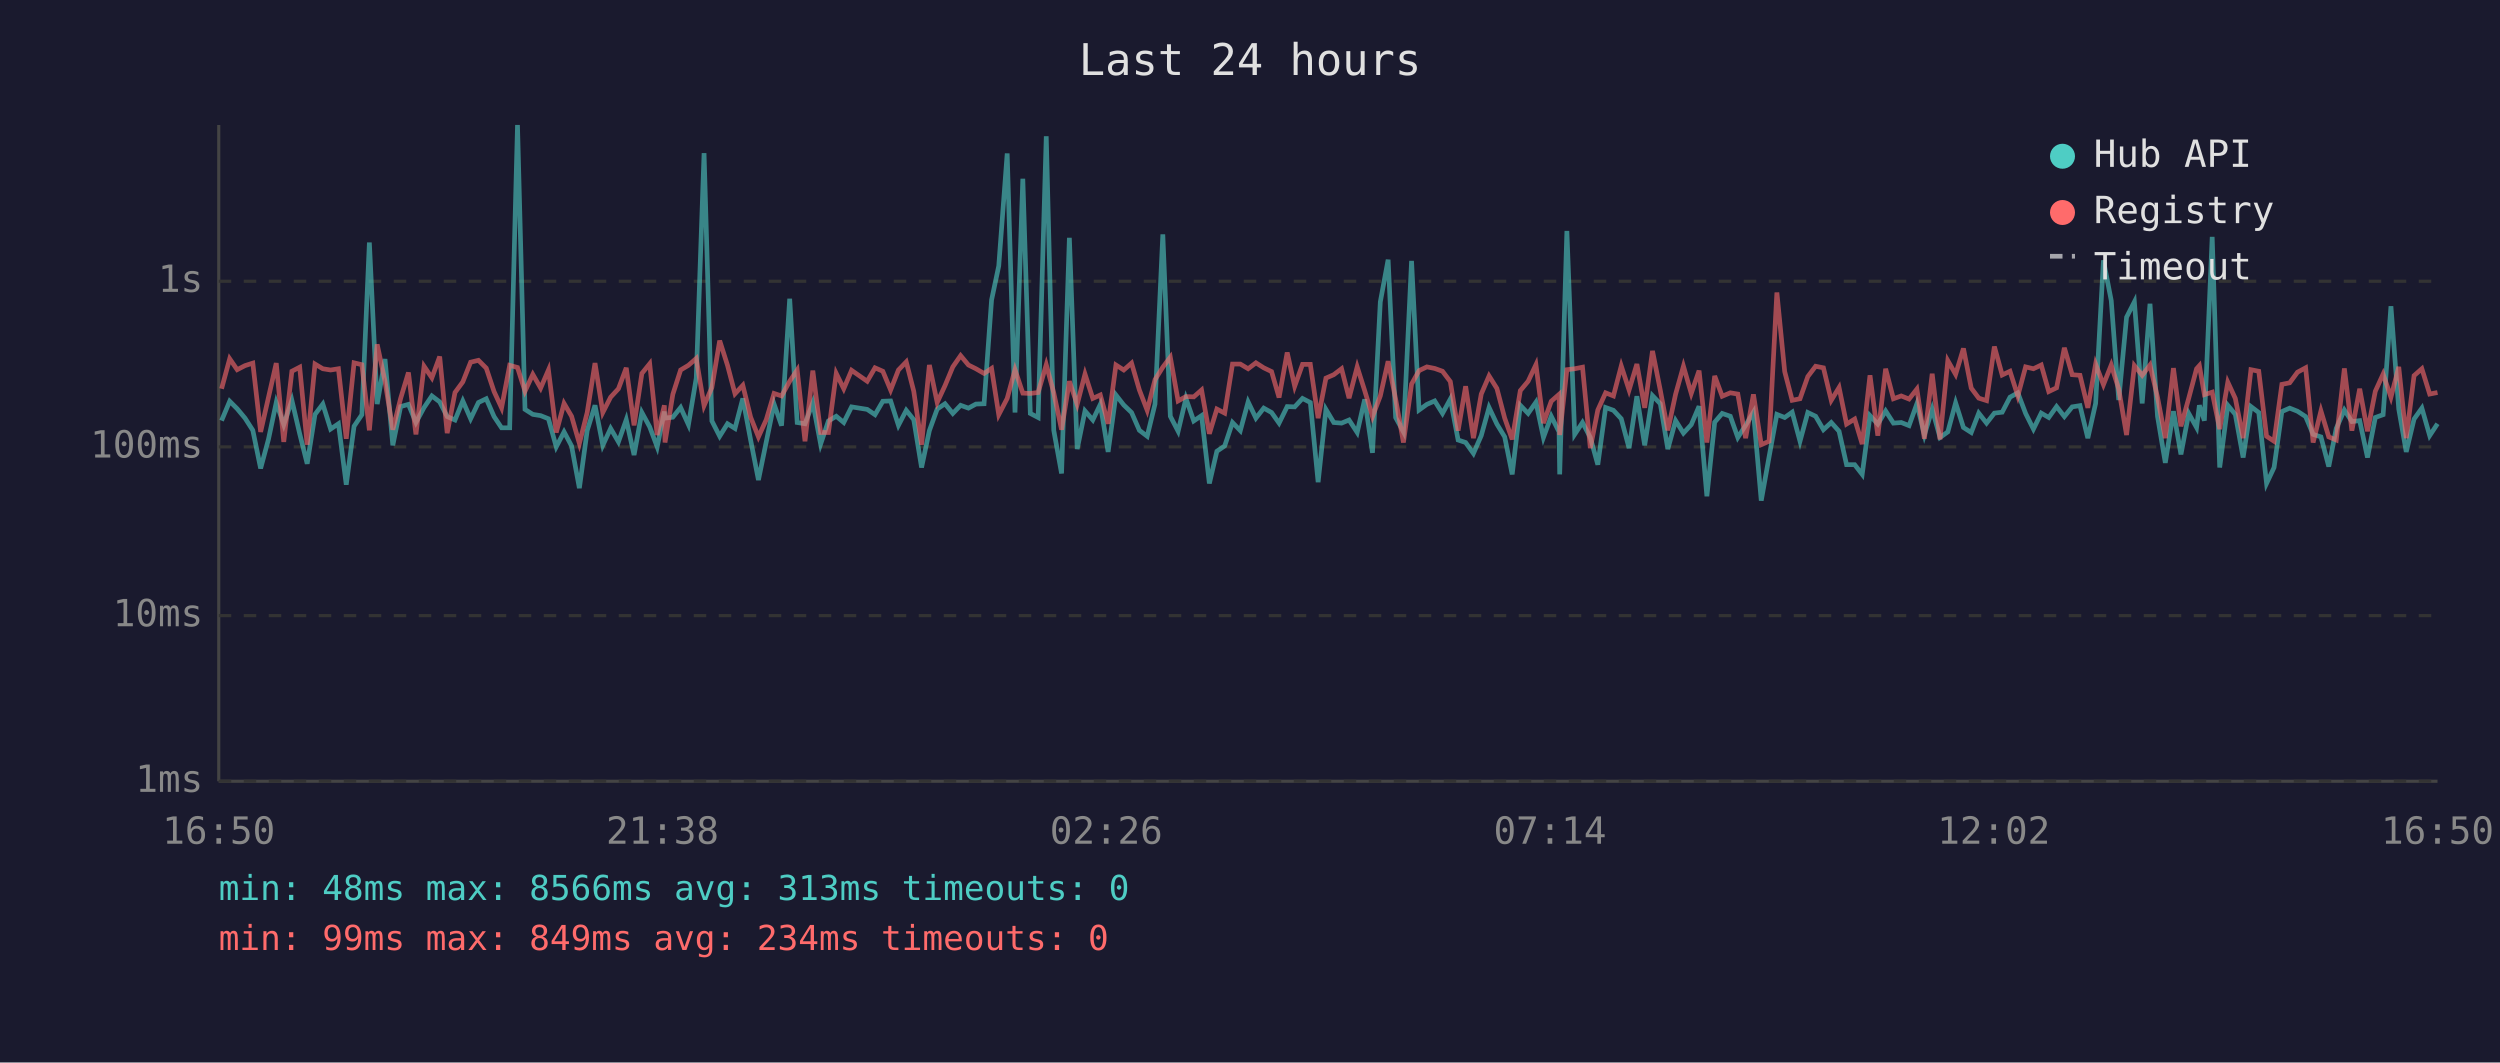
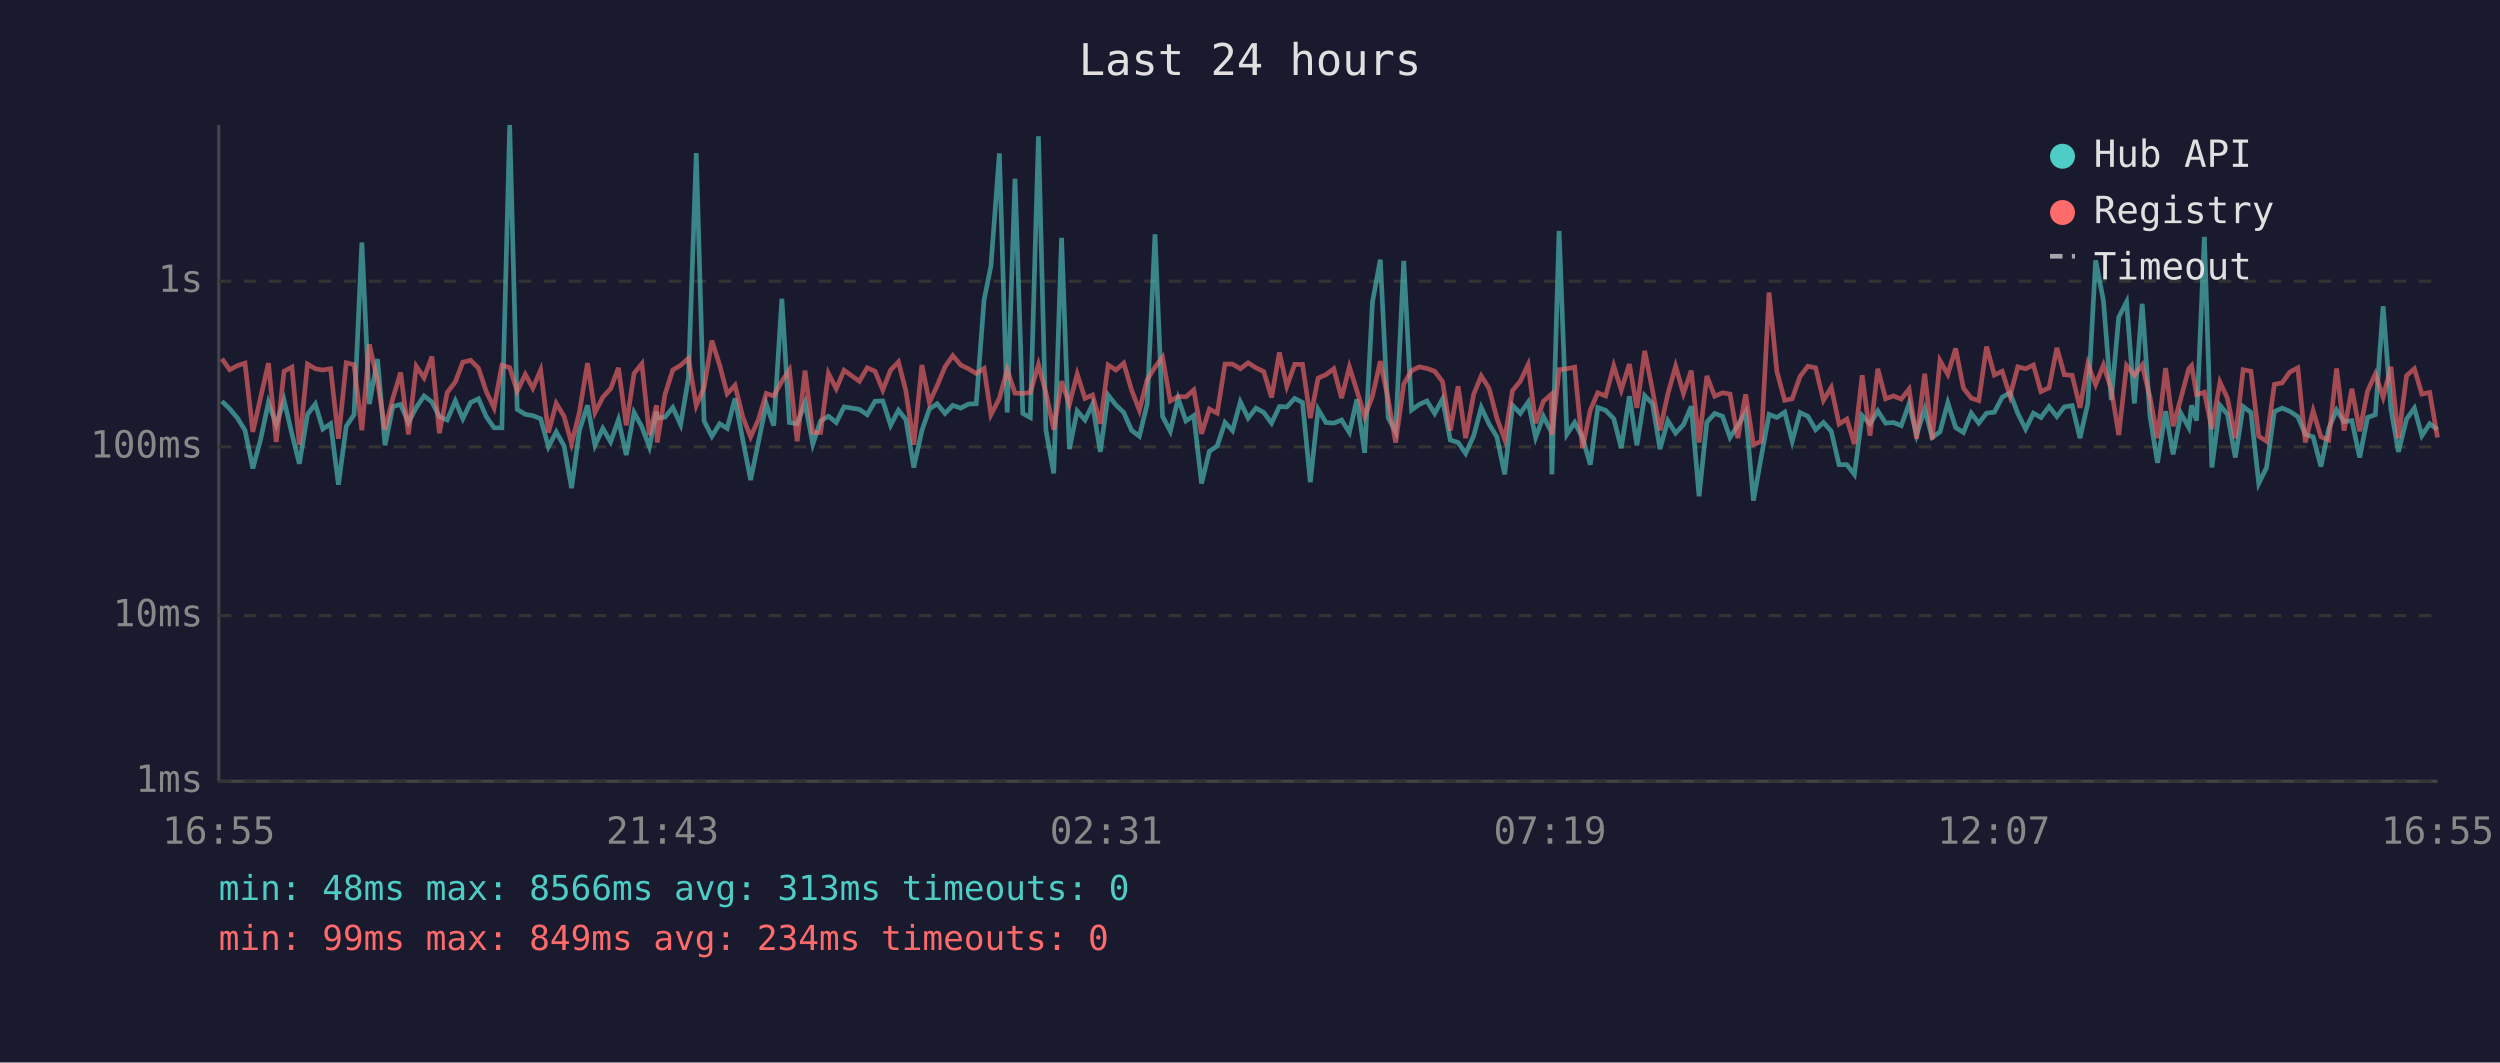
<svg xmlns="http://www.w3.org/2000/svg" viewBox="0 0 800 340" font-family="monospace" font-size="12">
  <rect width="800" height="340" fill="#1a1a2e" />
  <text x="400" y="24" fill="#e0e0e0" font-size="14" text-anchor="middle">Last 24 hours</text>
  <line x1="70" y1="40" x2="70" y2="250" stroke="#444" stroke-width="1" />
  <line x1="70" y1="250" x2="780" y2="250" stroke="#444" stroke-width="1" />
  <line x1="70" y1="250" x2="780" y2="250" stroke="#333" stroke-width="1" stroke-dasharray="4" />
  <text x="65" y="250" fill="#888" text-anchor="end" dominant-baseline="middle">1ms</text>
  <line x1="70" y1="197" x2="780" y2="197" stroke="#333" stroke-width="1" stroke-dasharray="4" />
  <text x="65" y="197" fill="#888" text-anchor="end" dominant-baseline="middle">10ms</text>
  <line x1="70" y1="143" x2="780" y2="143" stroke="#333" stroke-width="1" stroke-dasharray="4" />
  <text x="65" y="143" fill="#888" text-anchor="end" dominant-baseline="middle">100ms</text>
  <line x1="70" y1="90" x2="780" y2="90" stroke="#333" stroke-width="1" stroke-dasharray="4" />
  <text x="65" y="90" fill="#888" text-anchor="end" dominant-baseline="middle">1s</text>
-   <text x="70" y="270" fill="#888" text-anchor="middle">16:50</text>
-   <text x="212" y="270" fill="#888" text-anchor="middle">21:38</text>
-   <text x="354" y="270" fill="#888" text-anchor="middle">02:26</text>
-   <text x="496" y="270" fill="#888" text-anchor="middle">07:14</text>
-   <text x="638" y="270" fill="#888" text-anchor="middle">12:02</text>
-   <text x="780" y="270" fill="#888" text-anchor="middle">16:50</text>
-   <polyline points="70.9,134.6 73.5,128.4 75.9,130.8 78.4,133.8 80.9,137.7 83.4,149.9 85.9,140.6 88.4,128.8 90.8,135.9 93.4,128.1 95.9,138.8 98.3,148.4 100.8,132.6 103.3,129.3 105.8,137.3 108.3,135.6 110.8,155.1 113.3,136.4 115.8,132.7 118.2,77.6 120.7,129.3 123.2,114.9 125.7,142.5 128.2,130.1 130.7,129.4 133.1,135.2 135.7,130.4 138.2,126.7 140.7,128.6 143.1,133.3 145.6,134.4 148.1,128.3 150.6,134.0 153.1,128.8 155.6,127.6 158.1,133.3 160.5,136.9 163.1,136.9 165.6,40.0 168.0,131.0 170.5,132.6 173.0,133.0 175.5,134.0 178.0,143.0 180.5,138.2 182.9,142.7 185.4,156.2 187.9,137.8 190.4,129.7 192.9,142.5 195.4,137.1 197.9,141.4 200.4,134.3 202.9,145.6 205.4,132.0 207.9,136.6 210.3,143.0 212.6,131.7 212.8,133.8 215.3,133.5 217.8,130.4 220.3,135.9 222.8,121.0 225.3,49.0 227.8,134.7 230.3,139.6 232.8,135.6 235.2,137.1 237.7,127.5 240.2,140.8 242.7,153.6 245.2,141.4 247.7,129.3 250.1,136.2 252.7,95.6 255.1,135.2 257.6,135.6 260.1,128.9 262.6,142.1 265.1,134.7 267.6,133.2 270.0,135.2 272.5,130.2 277.5,131.0 280.0,132.7 282.5,128.4 285.0,128.3 287.5,136.1 290.0,131.3 292.4,134.3 294.9,149.6 297.4,137.8 299.9,130.9 302.4,129.2 304.9,132.3 307.4,129.7 309.9,130.6 312.3,129.3 314.9,129.2 317.3,96.0 319.6,85.1 322.3,49.1 324.8,132.0 327.3,57.2 329.7,132.3 332.2,133.6 334.8,43.6 337.2,137.7 339.7,151.5 342.2,76.1 344.7,143.7 347.2,131.5 349.7,134.4 352.1,129.4 354.6,144.6 357.1,126.4 359.6,129.6 362.1,132.0 364.6,137.7 367.1,139.6 369.6,129.3 372.1,75.0 374.5,133.2 377.0,138.0 379.5,127.5 382.0,134.7 384.5,133.0 387.0,154.7 389.4,144.4 391.9,142.7 394.4,135.2 396.9,137.8 399.4,128.6 401.9,133.8 404.4,130.6 406.9,132.0 409.3,135.4 411.9,130.1 414.3,130.2 416.8,127.5 419.3,128.8 421.8,154.3 424.3,131.0 426.8,135.2 429.3,135.4 431.7,134.4 434.3,138.4 436.7,127.8 439.2,144.9 441.7,96.6 444.2,83.1 446.6,133.6 449.1,138.2 451.7,83.5 454.1,131.2 456.6,129.4 459.1,128.3 461.6,132.3 464.1,127.7 466.6,140.8 469.0,141.6 471.5,145.1 474.0,139.4 476.5,130.4 479.0,135.7 481.5,139.8 483.9,151.8 486.5,129.7 489.0,132.3 491.5,128.7 493.9,140.0 496.4,133.2 498.9,138.2 499.1,151.8 501.4,73.9 503.9,139.0 506.4,135.2 508.9,140.0 511.3,148.7 513.8,130.4 516.3,131.3 518.8,134.0 521.3,143.4 523.8,126.8 526.3,142.5 528.8,126.6 531.3,129.2 533.7,143.7 536.2,134.6 538.7,138.6 541.2,135.9 543.7,130.0 546.2,158.8 548.7,135.1 551.1,132.3 553.7,133.2 556.1,140.0 558.6,136.1 561.1,131.9 563.6,160.2 566.1,146.2 568.6,132.6 571.1,133.6 573.5,131.9 576.0,141.2 578.5,132.0 581.0,133.2 583.5,137.5 586.0,135.2 588.5,138.0 590.9,148.7 593.5,148.7 595.9,151.8 598.4,133.0 600.9,135.7 603.4,131.5 605.9,135.4 608.4,135.2 610.9,136.2 613.4,129.2 615.8,139.2 618.3,130.9 620.8,140.0 623.3,138.2 625.8,128.9 628.3,136.8 630.8,138.4 633.2,132.2 635.7,135.4 638.2,132.2 640.7,131.9 643.2,127.1 645.7,125.7 648.2,132.3 650.7,137.3 653.2,132.2 655.6,133.6 658.1,130.1 660.6,133.3 663.1,130.2 665.6,129.8 668.1,140.2 670.6,129.1 673.1,83.3 675.6,96.2 678.0,128.0 680.5,101.5 683.0,96.6 685.5,129.1 688.0,97.2 690.4,133.2 692.9,148.1 695.5,131.6 697.9,145.4 700.4,132.3 702.9,136.8 703.8,129.7 705.4,134.6 707.9,75.8 710.3,149.6 712.9,129.7 715.3,132.6 717.8,146.4 720.3,130.1 722.8,132.0 725.3,154.7 727.7,149.6 730.2,131.7 732.7,130.6 735.2,131.6 737.8,133.3 740.2,139.0 742.7,139.8 745.2,149.3 747.6,137.1 750.2,131.2 752.6,134.9 755.1,134.6 757.6,146.4 760.1,133.6 762.6,132.7 765.1,98.0 767.6,130.9 770.0,144.6 772.5,134.1 775.0,130.6 777.5,139.4 780.0,135.6" fill="none" stroke="#4ecdc4" stroke-width="1.5" opacity="0.6" />
-   <polyline points="70.9,124.4 73.5,114.8 75.9,118.3 78.4,117.0 80.9,116.2 83.4,138.2 85.9,127.2 88.4,116.2 90.8,141.4 93.4,118.8 95.9,117.5 98.3,142.3 100.8,116.5 103.3,118.0 105.8,118.4 108.3,118.0 110.8,140.4 113.3,116.1 115.8,116.7 118.2,137.7 120.7,110.2 123.2,122.0 125.7,137.5 128.2,127.5 130.7,119.2 133.1,139.0 135.7,117.2 138.2,120.9 140.7,114.1 143.1,138.6 145.6,125.6 148.1,122.2 150.6,115.9 153.1,115.3 155.6,117.8 158.1,125.3 160.5,130.5 163.1,116.9 165.6,117.6 168.0,125.2 170.5,119.8 173.0,124.2 175.5,118.4 178.0,138.4 180.5,129.1 182.9,133.2 185.4,141.9 187.9,132.0 190.4,116.2 192.9,132.0 195.4,127.1 197.9,124.4 200.4,117.7 202.9,136.1 205.4,119.5 207.9,116.4 210.3,139.2 212.6,129.7 212.8,141.6 215.3,126.2 217.8,118.4 220.3,116.9 222.8,114.7 225.3,129.8 227.8,124.0 230.3,109.0 232.8,116.9 235.2,126.0 237.7,123.3 240.2,133.5 242.7,139.8 245.2,134.3 247.7,125.9 250.1,126.7 252.7,122.0 255.1,118.4 257.6,141.2 260.1,118.6 262.6,138.4 265.1,138.4 267.6,119.5 270.0,124.4 272.5,118.5 277.5,122.0 280.0,117.7 282.5,118.8 285.0,124.8 287.5,118.4 290.0,115.8 292.4,125.2 294.9,142.3 297.4,116.8 299.9,128.8 302.4,123.4 304.9,117.4 307.4,113.8 309.9,116.8 312.3,118.0 314.9,119.5 317.3,117.9 319.6,132.7 322.3,127.5 324.8,118.3 327.3,125.8 329.7,125.9 332.2,125.6 334.8,116.7 337.2,125.7 339.7,137.5 342.2,122.0 344.7,129.4 347.2,119.7 349.7,127.5 352.1,126.4 354.6,135.6 357.1,116.8 359.6,118.4 362.1,116.2 364.6,124.8 367.1,131.3 369.6,121.5 372.1,117.5 374.5,114.3 377.0,128.3 379.5,126.9 382.0,127.0 384.5,124.8 387.0,138.8 389.4,130.9 391.9,132.2 394.4,116.5 396.9,116.5 399.4,118.0 401.9,116.1 404.4,117.7 406.9,118.9 409.3,127.2 411.9,112.8 414.3,123.6 416.8,116.6 419.3,116.6 421.8,133.8 424.3,121.0 426.8,119.9 429.3,118.0 431.7,127.4 434.3,117.4 436.7,125.0 439.2,133.3 441.7,126.7 444.2,115.6 446.6,127.7 449.1,141.6 451.7,122.9 454.1,118.6 456.6,117.4 459.1,117.9 461.6,118.8 464.1,122.1 466.6,137.8 469.0,123.6 471.5,140.2 474.0,126.1 476.5,120.3 479.0,124.3 481.5,133.8 483.9,140.6 486.5,125.0 489.0,122.0 491.5,116.7 493.9,135.4 496.4,128.4 498.9,126.2 499.1,139.2 501.4,118.3 503.9,118.0 506.4,117.5 508.9,143.4 511.3,131.2 513.8,125.7 516.3,126.7 518.8,117.1 521.3,124.8 523.8,116.5 526.3,130.5 528.8,112.3 531.3,124.9 533.7,137.7 536.2,126.1 538.7,117.2 541.2,125.9 543.7,118.6 546.2,141.6 548.7,120.3 551.1,126.8 553.7,125.7 556.1,126.1 558.6,140.2 561.1,126.2 563.6,142.3 566.1,141.2 568.6,93.6 571.1,118.9 573.5,128.1 576.0,127.6 578.5,120.5 581.0,117.2 583.5,117.7 586.0,128.1 588.5,124.0 590.9,135.7 593.5,134.1 595.9,142.1 598.4,120.1 600.9,139.4 603.4,118.0 605.9,127.6 608.4,126.7 610.9,127.7 613.4,124.5 615.8,140.4 618.3,119.6 620.8,140.6 623.3,115.4 625.8,119.8 628.3,111.5 630.8,124.2 633.2,127.4 635.7,128.2 638.2,110.9 640.7,120.0 643.2,118.8 645.7,126.7 648.2,117.4 650.7,118.0 653.2,116.8 655.6,125.3 658.1,124.1 660.6,111.3 663.1,119.9 665.6,120.1 668.1,130.5 670.6,116.5 673.1,123.1 675.6,116.8 678.0,124.5 680.5,139.2 683.0,117.0 685.5,120.1 688.0,116.8 690.4,127.1 692.9,140.2 695.5,117.8 697.9,136.4 700.4,127.4 702.9,118.0 703.8,117.0 705.4,126.3 707.9,125.5 710.3,137.3 712.9,122.3 715.3,127.5 717.8,140.2 720.3,118.3 722.8,118.8 725.3,139.6 727.7,141.2 730.2,123.0 732.7,122.5 735.2,119.1 737.8,117.7 740.2,141.6 742.7,131.5 745.2,139.8 747.6,140.8 750.2,117.9 752.6,137.8 755.1,124.4 757.6,138.0 760.1,125.2 762.6,119.7 765.1,127.1 767.6,117.4 770.0,140.2 772.5,120.2 775.0,118.0 777.5,126.1 780.0,125.6" fill="none" stroke="#ff6b6b" stroke-width="1.5" opacity="0.6" />
+   <text x="70" y="270" fill="#888" text-anchor="middle">16:55</text>
+   <text x="212" y="270" fill="#888" text-anchor="middle">21:43</text>
+   <text x="354" y="270" fill="#888" text-anchor="middle">02:31</text>
+   <text x="496" y="270" fill="#888" text-anchor="middle">07:19</text>
+   <text x="638" y="270" fill="#888" text-anchor="middle">12:07</text>
+   <text x="780" y="270" fill="#888" text-anchor="middle">16:55</text>
+   <polyline points="71.0,128.4 73.5,130.8 76.0,133.8 78.4,137.7 80.9,149.9 83.4,140.6 85.9,128.8 88.4,135.9 90.9,128.1 93.4,138.8 95.8,148.4 98.4,132.6 100.9,129.3 103.3,137.3 105.8,135.6 108.3,155.1 110.8,136.4 113.3,132.7 115.8,77.6 118.2,129.3 120.8,114.9 123.2,142.5 125.7,130.1 128.2,129.4 130.7,135.2 133.2,130.4 135.7,126.7 138.2,128.6 140.6,133.3 143.1,134.4 145.7,128.3 148.1,134.0 150.6,128.8 153.1,127.6 155.6,133.3 158.1,136.9 160.6,136.9 163.1,40.0 165.5,131.0 168.1,132.6 170.5,133.0 173.0,134.0 175.5,143.0 178.0,138.2 180.5,142.7 182.9,156.2 185.4,137.8 188.0,129.7 190.4,142.5 192.9,137.1 195.4,141.4 197.9,134.3 200.4,145.6 202.9,132.0 205.4,136.6 207.8,143.0 210.1,131.7 210.3,133.8 212.8,133.5 215.3,130.4 217.8,135.9 220.3,121.0 222.8,49.0 225.3,134.7 227.8,139.6 230.3,135.6 232.7,137.1 235.2,127.5 237.7,140.8 240.2,153.6 242.7,141.4 245.2,129.3 247.6,136.2 250.2,95.6 252.6,135.2 255.1,135.6 257.6,128.9 260.1,142.1 262.6,134.7 265.1,133.2 267.6,135.2 270.1,130.2 275.0,131.0 277.5,132.7 280.0,128.4 282.5,128.3 285.0,136.1 287.5,131.3 289.9,134.3 292.4,149.6 295.0,137.8 297.4,130.9 299.9,129.2 302.4,132.3 304.9,129.7 307.4,130.6 309.9,129.3 312.4,129.2 314.9,96.0 317.1,85.1 319.8,49.1 322.3,132.0 324.8,57.2 327.3,132.3 329.7,133.6 332.3,43.6 334.7,137.7 337.2,151.5 339.7,76.1 342.2,143.7 344.7,131.5 347.2,134.4 349.6,129.4 352.1,144.6 354.6,126.4 357.1,129.6 359.6,132.0 362.1,137.7 364.6,139.6 367.1,129.3 369.6,75.0 372.0,133.2 374.5,138.0 377.0,127.5 379.5,134.7 382.0,133.0 384.5,154.7 387.0,144.4 389.5,142.7 392.0,135.2 394.4,137.8 396.9,128.6 399.4,133.8 401.9,130.6 404.4,132.0 406.9,135.4 409.4,130.1 411.8,130.2 414.3,127.5 416.8,128.8 419.3,154.3 421.8,131.0 424.3,135.2 426.8,135.4 429.3,134.4 431.8,138.4 434.2,127.8 436.7,144.9 439.2,96.6 441.7,83.1 444.2,133.6 446.6,138.2 449.2,83.5 451.7,131.2 454.2,129.4 456.6,128.3 459.1,132.3 461.6,127.7 464.1,140.8 466.6,141.6 469.0,145.1 471.6,139.4 474.0,130.4 476.5,135.7 479.0,139.8 481.5,151.8 484.0,129.7 486.5,132.3 489.0,128.7 491.4,140.0 493.9,133.2 496.4,138.2 496.6,151.8 498.9,73.9 501.4,139.0 503.9,135.2 506.4,140.0 508.9,148.7 511.3,130.4 513.8,131.3 516.4,134.0 518.8,143.4 521.4,126.8 523.8,142.5 526.3,126.6 528.8,129.2 531.2,143.7 533.7,134.6 536.2,138.6 538.7,135.9 541.2,130.0 543.7,158.8 546.2,135.1 548.7,132.3 551.2,133.2 553.6,140.0 556.1,136.1 558.6,131.9 561.1,160.2 563.6,146.2 566.1,132.6 568.6,133.6 571.1,131.9 573.5,141.2 576.0,132.0 578.5,133.2 581.0,137.5 583.5,135.2 586.0,138.0 588.5,148.7 591.0,148.7 593.4,151.8 595.9,133.0 598.4,135.7 600.9,131.5 603.4,135.4 605.9,135.2 608.4,136.2 610.9,129.2 613.3,139.2 615.9,130.9 618.3,140.0 620.8,138.2 623.3,128.9 625.8,136.8 628.3,138.4 630.8,132.2 633.2,135.4 635.7,132.2 638.2,131.9 640.7,127.1 643.2,125.7 645.7,132.3 648.2,137.3 650.7,132.2 653.1,133.6 655.7,130.1 658.2,133.3 660.6,130.2 663.1,129.8 665.6,140.2 668.1,129.1 670.6,83.3 673.1,96.2 675.6,128.0 678.0,101.5 680.5,96.6 683.0,129.1 685.5,97.2 688.0,133.2 690.4,148.1 693.0,131.6 695.4,145.4 697.9,132.3 700.4,136.8 701.3,129.7 702.9,134.6 705.4,75.8 707.8,149.6 710.4,129.7 712.8,132.6 715.3,146.4 717.8,130.1 720.3,132.0 722.8,154.7 725.3,149.6 727.8,131.7 730.3,130.6 732.7,131.6 735.3,133.3 737.7,139.0 740.2,139.8 742.7,149.3 745.2,137.1 747.7,131.2 750.1,134.9 752.6,134.6 755.1,146.4 757.6,133.6 760.1,132.7 762.6,98.0 765.1,130.9 767.5,144.6 770.1,134.1 772.6,130.6 775.0,139.4 777.5,135.6 780.0,137.5" fill="none" stroke="#4ecdc4" stroke-width="1.5" opacity="0.6" />
+   <polyline points="71.0,114.8 73.5,118.3 76.0,117.0 78.4,116.2 80.9,138.2 83.4,127.2 85.9,116.2 88.4,141.4 90.9,118.8 93.4,117.5 95.8,142.3 98.4,116.5 100.9,118.0 103.3,118.4 105.8,118.0 108.3,140.4 110.8,116.1 113.3,116.7 115.8,137.7 118.2,110.2 120.8,122.0 123.2,137.5 125.7,127.5 128.2,119.2 130.7,139.0 133.2,117.2 135.7,120.9 138.2,114.1 140.6,138.6 143.1,125.6 145.7,122.2 148.1,115.9 150.6,115.3 153.1,117.8 155.6,125.3 158.1,130.5 160.6,116.9 163.1,117.6 165.5,125.2 168.1,119.8 170.5,124.2 173.0,118.4 175.5,138.4 178.0,129.1 180.5,133.2 182.9,141.9 185.4,132.0 188.0,116.2 190.4,132.0 192.9,127.1 195.4,124.4 197.9,117.7 200.4,136.1 202.9,119.5 205.4,116.4 207.8,139.2 210.1,129.7 210.3,141.6 212.8,126.2 215.3,118.4 217.8,116.9 220.3,114.7 222.8,129.8 225.3,124.0 227.8,109.0 230.3,116.9 232.7,126.0 235.2,123.3 237.7,133.5 240.2,139.8 242.7,134.3 245.2,125.9 247.6,126.7 250.2,122.0 252.6,118.4 255.1,141.2 257.6,118.6 260.1,138.4 262.6,138.4 265.1,119.5 267.6,124.4 270.1,118.5 275.0,122.0 277.5,117.7 280.0,118.8 282.5,124.8 285.0,118.4 287.5,115.8 289.9,125.2 292.4,142.3 295.0,116.8 297.4,128.8 299.9,123.4 302.4,117.4 304.9,113.8 307.4,116.8 309.9,118.0 312.4,119.5 314.9,117.9 317.1,132.7 319.8,127.5 322.3,118.3 324.8,125.8 327.3,125.9 329.7,125.6 332.3,116.7 334.7,125.7 337.2,137.5 339.7,122.0 342.2,129.4 344.7,119.7 347.2,127.5 349.6,126.4 352.1,135.6 354.6,116.8 357.1,118.4 359.6,116.2 362.1,124.8 364.6,131.3 367.1,121.5 369.6,117.5 372.0,114.3 374.5,128.3 377.0,126.9 379.5,127.0 382.0,124.8 384.5,138.8 387.0,130.9 389.5,132.2 392.0,116.5 394.4,116.5 396.9,118.0 399.4,116.1 401.9,117.7 404.4,118.9 406.9,127.2 409.4,112.8 411.8,123.6 414.3,116.6 416.8,116.6 419.3,133.8 421.8,121.0 424.3,119.9 426.8,118.0 429.3,127.4 431.8,117.4 434.2,125.0 436.7,133.3 439.2,126.7 441.7,115.6 444.2,127.7 446.6,141.6 449.2,122.9 451.7,118.6 454.2,117.4 456.6,117.9 459.1,118.8 461.6,122.1 464.1,137.8 466.6,123.6 469.0,140.2 471.6,126.1 474.0,120.3 476.5,124.3 479.0,133.8 481.5,140.6 484.0,125.0 486.5,122.0 489.0,116.7 491.4,135.4 493.9,128.4 496.4,126.2 496.6,139.2 498.9,118.3 501.4,118.0 503.9,117.5 506.4,143.4 508.9,131.2 511.3,125.7 513.8,126.7 516.4,117.1 518.8,124.8 521.4,116.5 523.8,130.5 526.3,112.3 528.8,124.9 531.2,137.7 533.7,126.1 536.2,117.2 538.7,125.9 541.2,118.6 543.7,141.6 546.2,120.3 548.7,126.8 551.2,125.7 553.6,126.1 556.1,140.2 558.6,126.2 561.1,142.3 563.6,141.2 566.1,93.6 568.6,118.9 571.1,128.1 573.5,127.6 576.0,120.5 578.5,117.2 581.0,117.7 583.5,128.1 586.0,124.0 588.5,135.7 591.0,134.1 593.4,142.1 595.9,120.1 598.4,139.4 600.9,118.0 603.4,127.6 605.9,126.7 608.4,127.7 610.9,124.5 613.3,140.4 615.9,119.6 618.3,140.6 620.8,115.4 623.3,119.8 625.8,111.5 628.3,124.2 630.8,127.4 633.2,128.2 635.7,110.9 638.2,120.0 640.7,118.8 643.2,126.7 645.7,117.4 648.2,118.0 650.7,116.8 653.1,125.3 655.7,124.1 658.2,111.3 660.6,119.9 663.1,120.1 665.6,130.5 668.1,116.5 670.6,123.1 673.1,116.8 675.6,124.5 678.0,139.2 680.5,117.0 683.0,120.1 685.5,116.8 688.0,127.1 690.4,140.2 693.0,117.8 695.4,136.4 697.9,127.4 700.4,118.0 701.3,117.0 702.9,126.3 705.4,125.5 707.8,137.3 710.4,122.3 712.8,127.5 715.3,140.2 717.8,118.3 720.3,118.8 722.8,139.6 725.3,141.2 727.8,123.0 730.3,122.5 732.7,119.1 735.3,117.7 737.7,141.6 740.2,131.5 742.7,139.8 745.2,140.8 747.7,117.9 750.1,137.8 752.6,124.4 755.1,138.0 757.6,125.2 760.1,119.7 762.6,127.1 765.1,117.4 767.5,140.2 770.1,120.2 772.6,118.0 775.0,126.1 777.5,125.6 780.0,140.0" fill="none" stroke="#ff6b6b" stroke-width="1.5" opacity="0.6" />
  <circle cx="660" cy="50" r="4" fill="#4ecdc4" />
  <text x="670" y="50" fill="#e0e0e0" dominant-baseline="middle">Hub API</text>
  <circle cx="660" cy="68" r="4" fill="#ff6b6b" />
  <text x="670" y="68" fill="#e0e0e0" dominant-baseline="middle">Registry</text>
  <line x1="656" y1="82" x2="664" y2="82" stroke="#e0e0e0" stroke-width="1.5" stroke-dasharray="4,3" opacity="0.7" />
  <text x="670" y="86" fill="#e0e0e0" dominant-baseline="middle">Timeout</text>
  <text x="70" y="288" fill="#4ecdc4" font-size="11">min: 48ms  max: 8566ms  avg: 313ms  timeouts: 0</text>
  <text x="70" y="304" fill="#ff6b6b" font-size="11">min: 99ms  max: 849ms  avg: 234ms  timeouts: 0</text>
</svg>
